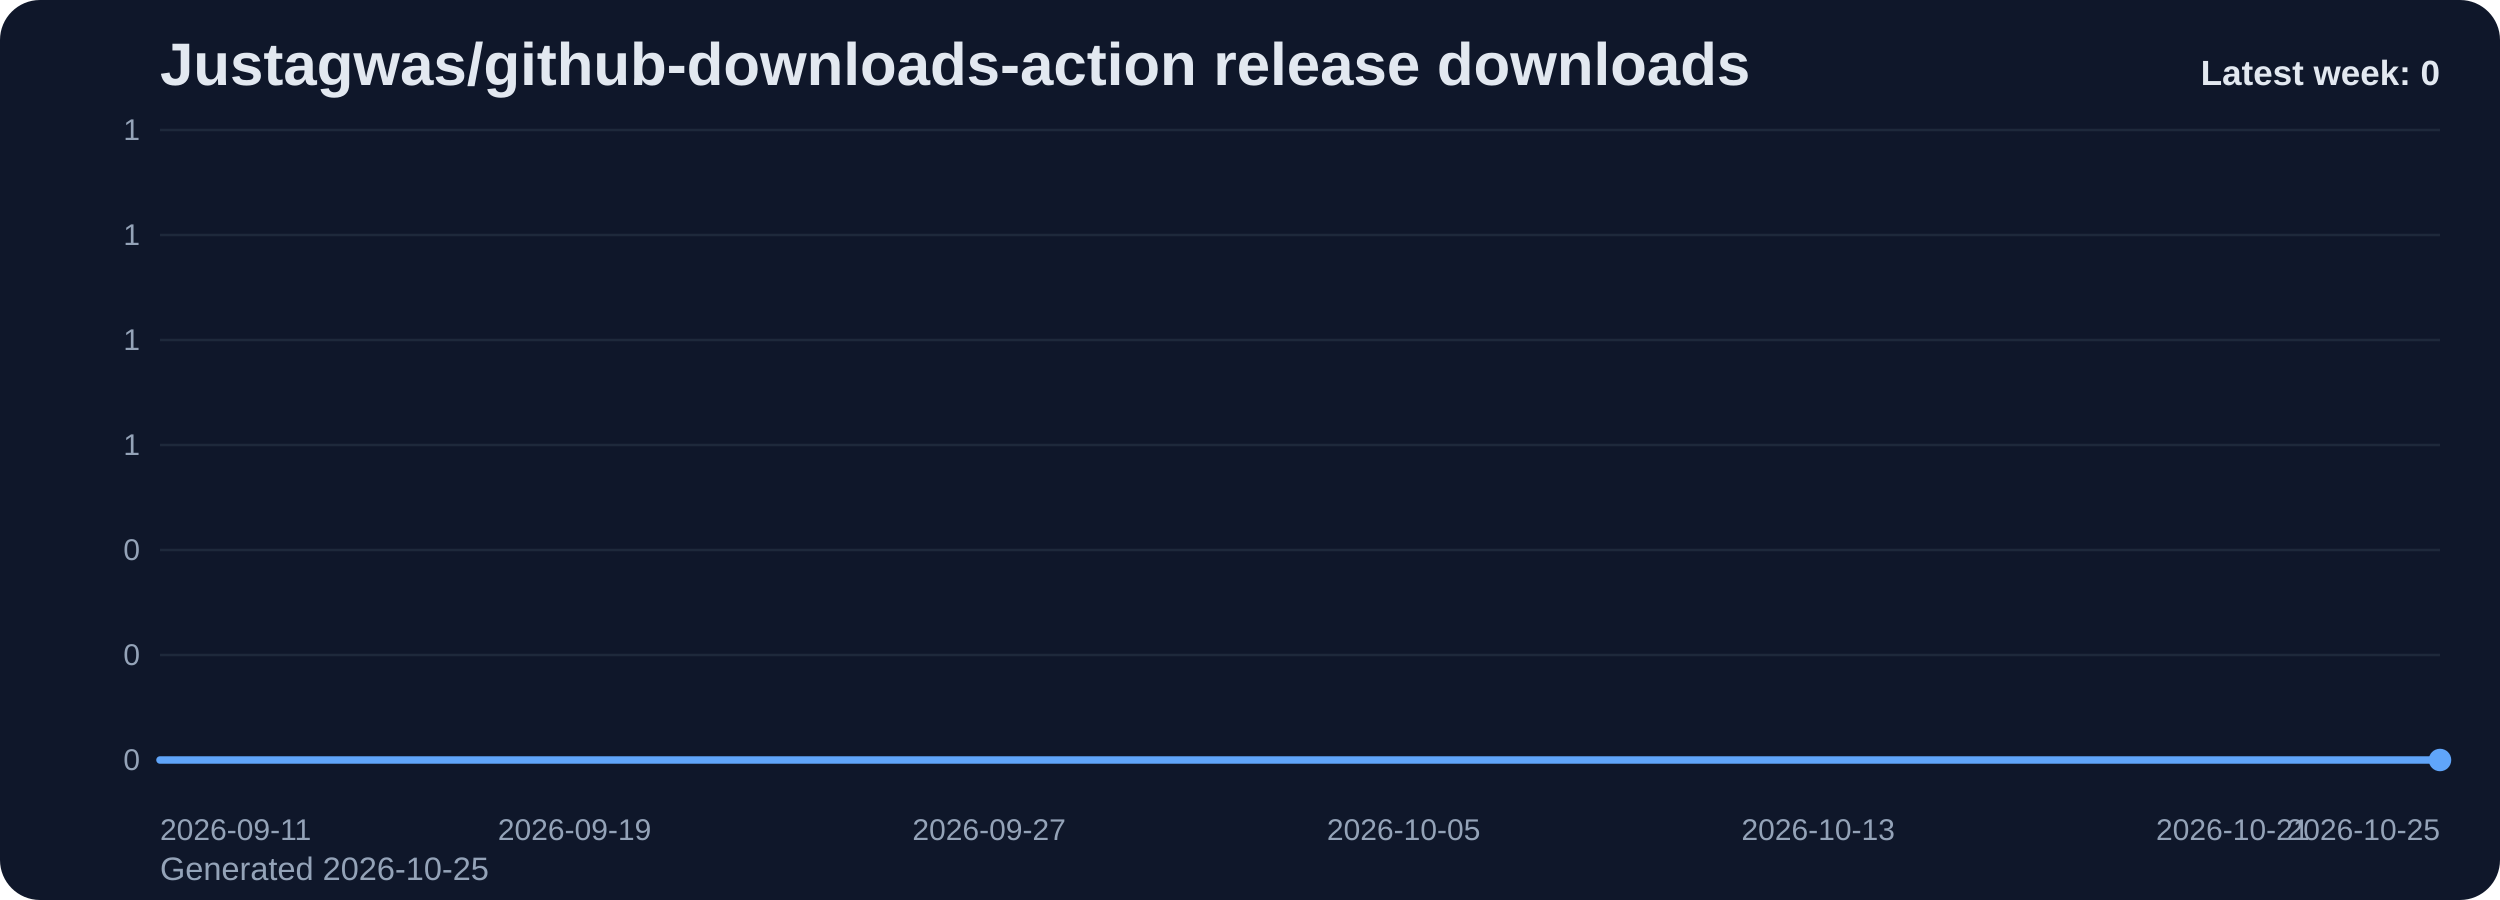
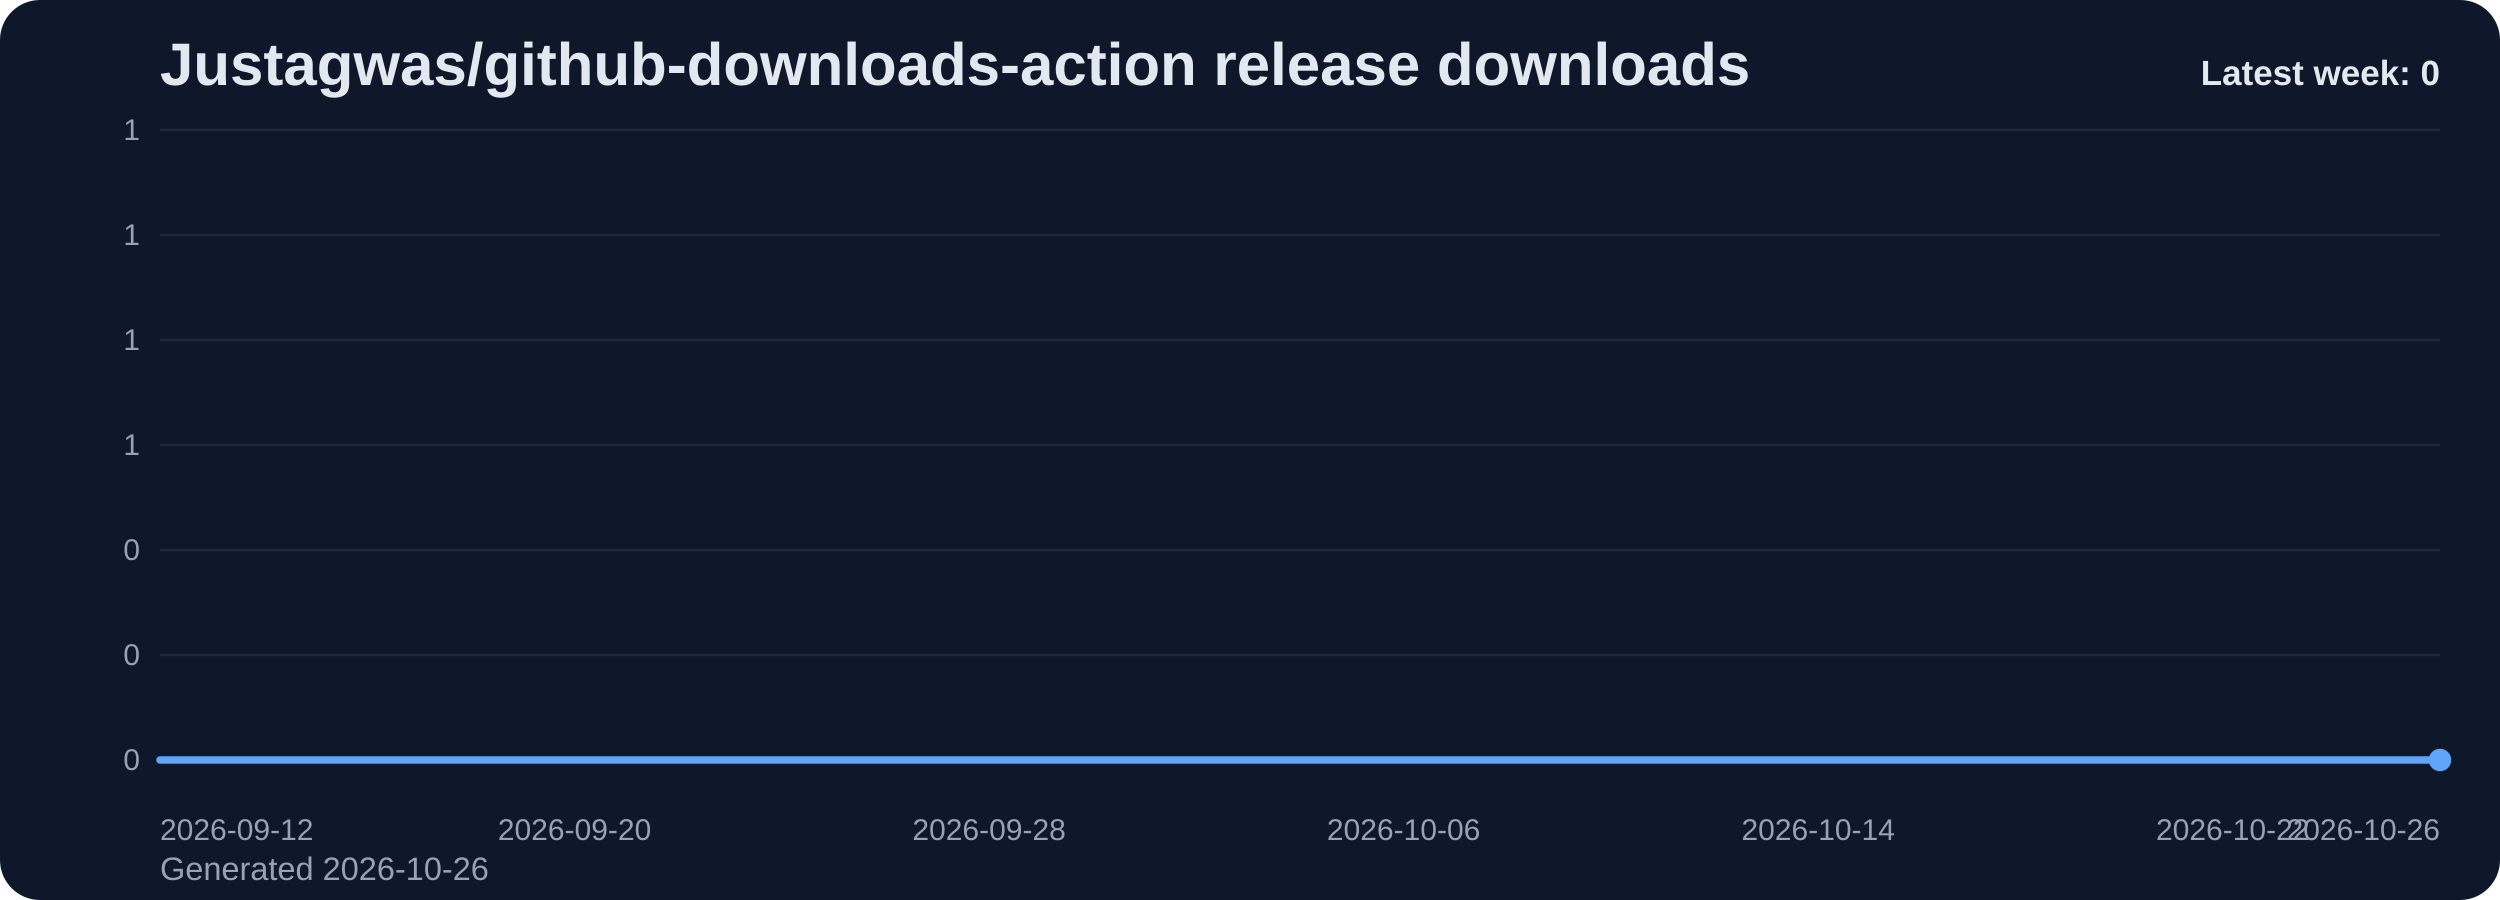
<svg xmlns="http://www.w3.org/2000/svg" viewBox="0 0 1000 360" role="img" aria-label="Justagwas/github-downloads-action release downloads chart">
  <defs>
    <linearGradient id="fill-weekly-slate" x1="0" y1="0" x2="0" y2="1">
      <stop offset="0%" stop-color="#60a5fa" stop-opacity="0.32" />
      <stop offset="100%" stop-color="#60a5fa" stop-opacity="0.05" />
    </linearGradient>
    <style>
      .bg { fill: #0f172a; }
      .title { font: 700 24px Arial, sans-serif; fill: #e2e8f0; }
      .sub { font: 400 13px Arial, sans-serif; fill: #94a3b8; }
      .grid { stroke: #1e293b; stroke-width: 1; }
      .axis { font: 400 12px Arial, sans-serif; fill: #94a3b8; }
      .line { fill: none; stroke: #60a5fa; stroke-width: 3; stroke-linecap: round; stroke-linejoin: round; }
      .dot { fill: #60a5fa; }
      .value { font: 600 11px Arial, sans-serif; fill: #cbd5e1; }
      .latest { font: 700 14px Arial, sans-serif; fill: #e2e8f0; }
    </style>
  </defs>
  <rect class="bg" x="0" y="0" width="1000" height="360" rx="16" />
  <text class="title" x="64" y="34">Justagwas/github-downloads-action release downloads</text>
-   <text class="sub" x="64" y="352">Generated 2026-10-25</text>
+   <text class="sub" x="64" y="352">Generated 2026-10-26</text>
  <line x1="64" y1="52.00" x2="976" y2="52.00" class="grid" />
  <text x="56" y="56.00" text-anchor="end" class="axis">1</text>
  <line x1="64" y1="94.00" x2="976" y2="94.00" class="grid" />
  <text x="56" y="98.00" text-anchor="end" class="axis">1</text>
  <line x1="64" y1="136.00" x2="976" y2="136.00" class="grid" />
  <text x="56" y="140.00" text-anchor="end" class="axis">1</text>
  <line x1="64" y1="178.00" x2="976" y2="178.00" class="grid" />
  <text x="56" y="182.00" text-anchor="end" class="axis">1</text>
  <line x1="64" y1="220.00" x2="976" y2="220.00" class="grid" />
  <text x="56" y="224.00" text-anchor="end" class="axis">0</text>
  <line x1="64" y1="262.00" x2="976" y2="262.00" class="grid" />
  <text x="56" y="266.00" text-anchor="end" class="axis">0</text>
  <line x1="64" y1="304.00" x2="976" y2="304.00" class="grid" />
  <text x="56" y="308.00" text-anchor="end" class="axis">0</text>
  <path d="M 64.00 304 L 64.00 304.00 L 84.73 304.00 L 105.45 304.00 L 126.18 304.00 L 146.91 304.00 L 167.64 304.00 L 188.36 304.00 L 209.09 304.00 L 229.82 304.00 L 250.55 304.00 L 271.27 304.00 L 292.00 304.00 L 312.73 304.00 L 333.45 304.00 L 354.18 304.00 L 374.91 304.00 L 395.64 304.00 L 416.36 304.00 L 437.09 304.00 L 457.82 304.00 L 478.55 304.00 L 499.27 304.00 L 520.00 304.00 L 540.73 304.00 L 561.45 304.00 L 582.18 304.00 L 602.91 304.00 L 623.64 304.00 L 644.36 304.00 L 665.09 304.00 L 685.82 304.00 L 706.55 304.00 L 727.27 304.00 L 748.00 304.00 L 768.73 304.00 L 789.45 304.00 L 810.18 304.00 L 830.91 304.00 L 851.64 304.00 L 872.36 304.00 L 893.09 304.00 L 913.82 304.00 L 934.55 304.00 L 955.27 304.00 L 976.00 304.00 L 976.00 304 Z" fill="url(#fill-weekly-slate)" />
  <polyline class="line" points="64.00,304.00 84.73,304.00 105.45,304.00 126.18,304.00 146.91,304.00 167.64,304.00 188.36,304.00 209.09,304.00 229.82,304.00 250.55,304.00 271.27,304.00 292.00,304.00 312.73,304.00 333.45,304.00 354.18,304.00 374.91,304.00 395.64,304.00 416.36,304.00 437.09,304.00 457.82,304.00 478.55,304.00 499.27,304.00 520.00,304.00 540.73,304.00 561.45,304.00 582.18,304.00 602.91,304.00 623.64,304.00 644.36,304.00 665.09,304.00 685.82,304.00 706.55,304.00 727.27,304.00 748.00,304.00 768.73,304.00 789.45,304.00 810.18,304.00 830.91,304.00 851.64,304.00 872.36,304.00 893.09,304.00 913.82,304.00 934.55,304.00 955.27,304.00 976.00,304.00" />
  <circle class="dot" cx="976.00" cy="304.00" r="4.5" />
-   <text class="axis" x="64.00" y="336" text-anchor="start">2026-09-11</text>
-   <text class="axis" x="229.82" y="336" text-anchor="middle">2026-09-19</text>
-   <text class="axis" x="395.64" y="336" text-anchor="middle">2026-09-27</text>
-   <text class="axis" x="561.45" y="336" text-anchor="middle">2026-10-05</text>
-   <text class="axis" x="727.27" y="336" text-anchor="middle">2026-10-13</text>
-   <text class="axis" x="893.09" y="336" text-anchor="middle">2026-10-21</text>
-   <text class="axis" x="976.00" y="336" text-anchor="end">2026-10-25</text>
+   <text class="axis" x="64.00" y="336" text-anchor="start">2026-09-12</text>
+   <text class="axis" x="229.82" y="336" text-anchor="middle">2026-09-20</text>
+   <text class="axis" x="395.64" y="336" text-anchor="middle">2026-09-28</text>
+   <text class="axis" x="561.45" y="336" text-anchor="middle">2026-10-06</text>
+   <text class="axis" x="727.27" y="336" text-anchor="middle">2026-10-14</text>
+   <text class="axis" x="893.09" y="336" text-anchor="middle">2026-10-22</text>
+   <text class="axis" x="976.00" y="336" text-anchor="end">2026-10-26</text>
  <text class="latest" x="976" y="34" text-anchor="end">Latest week: 0</text>
</svg>
